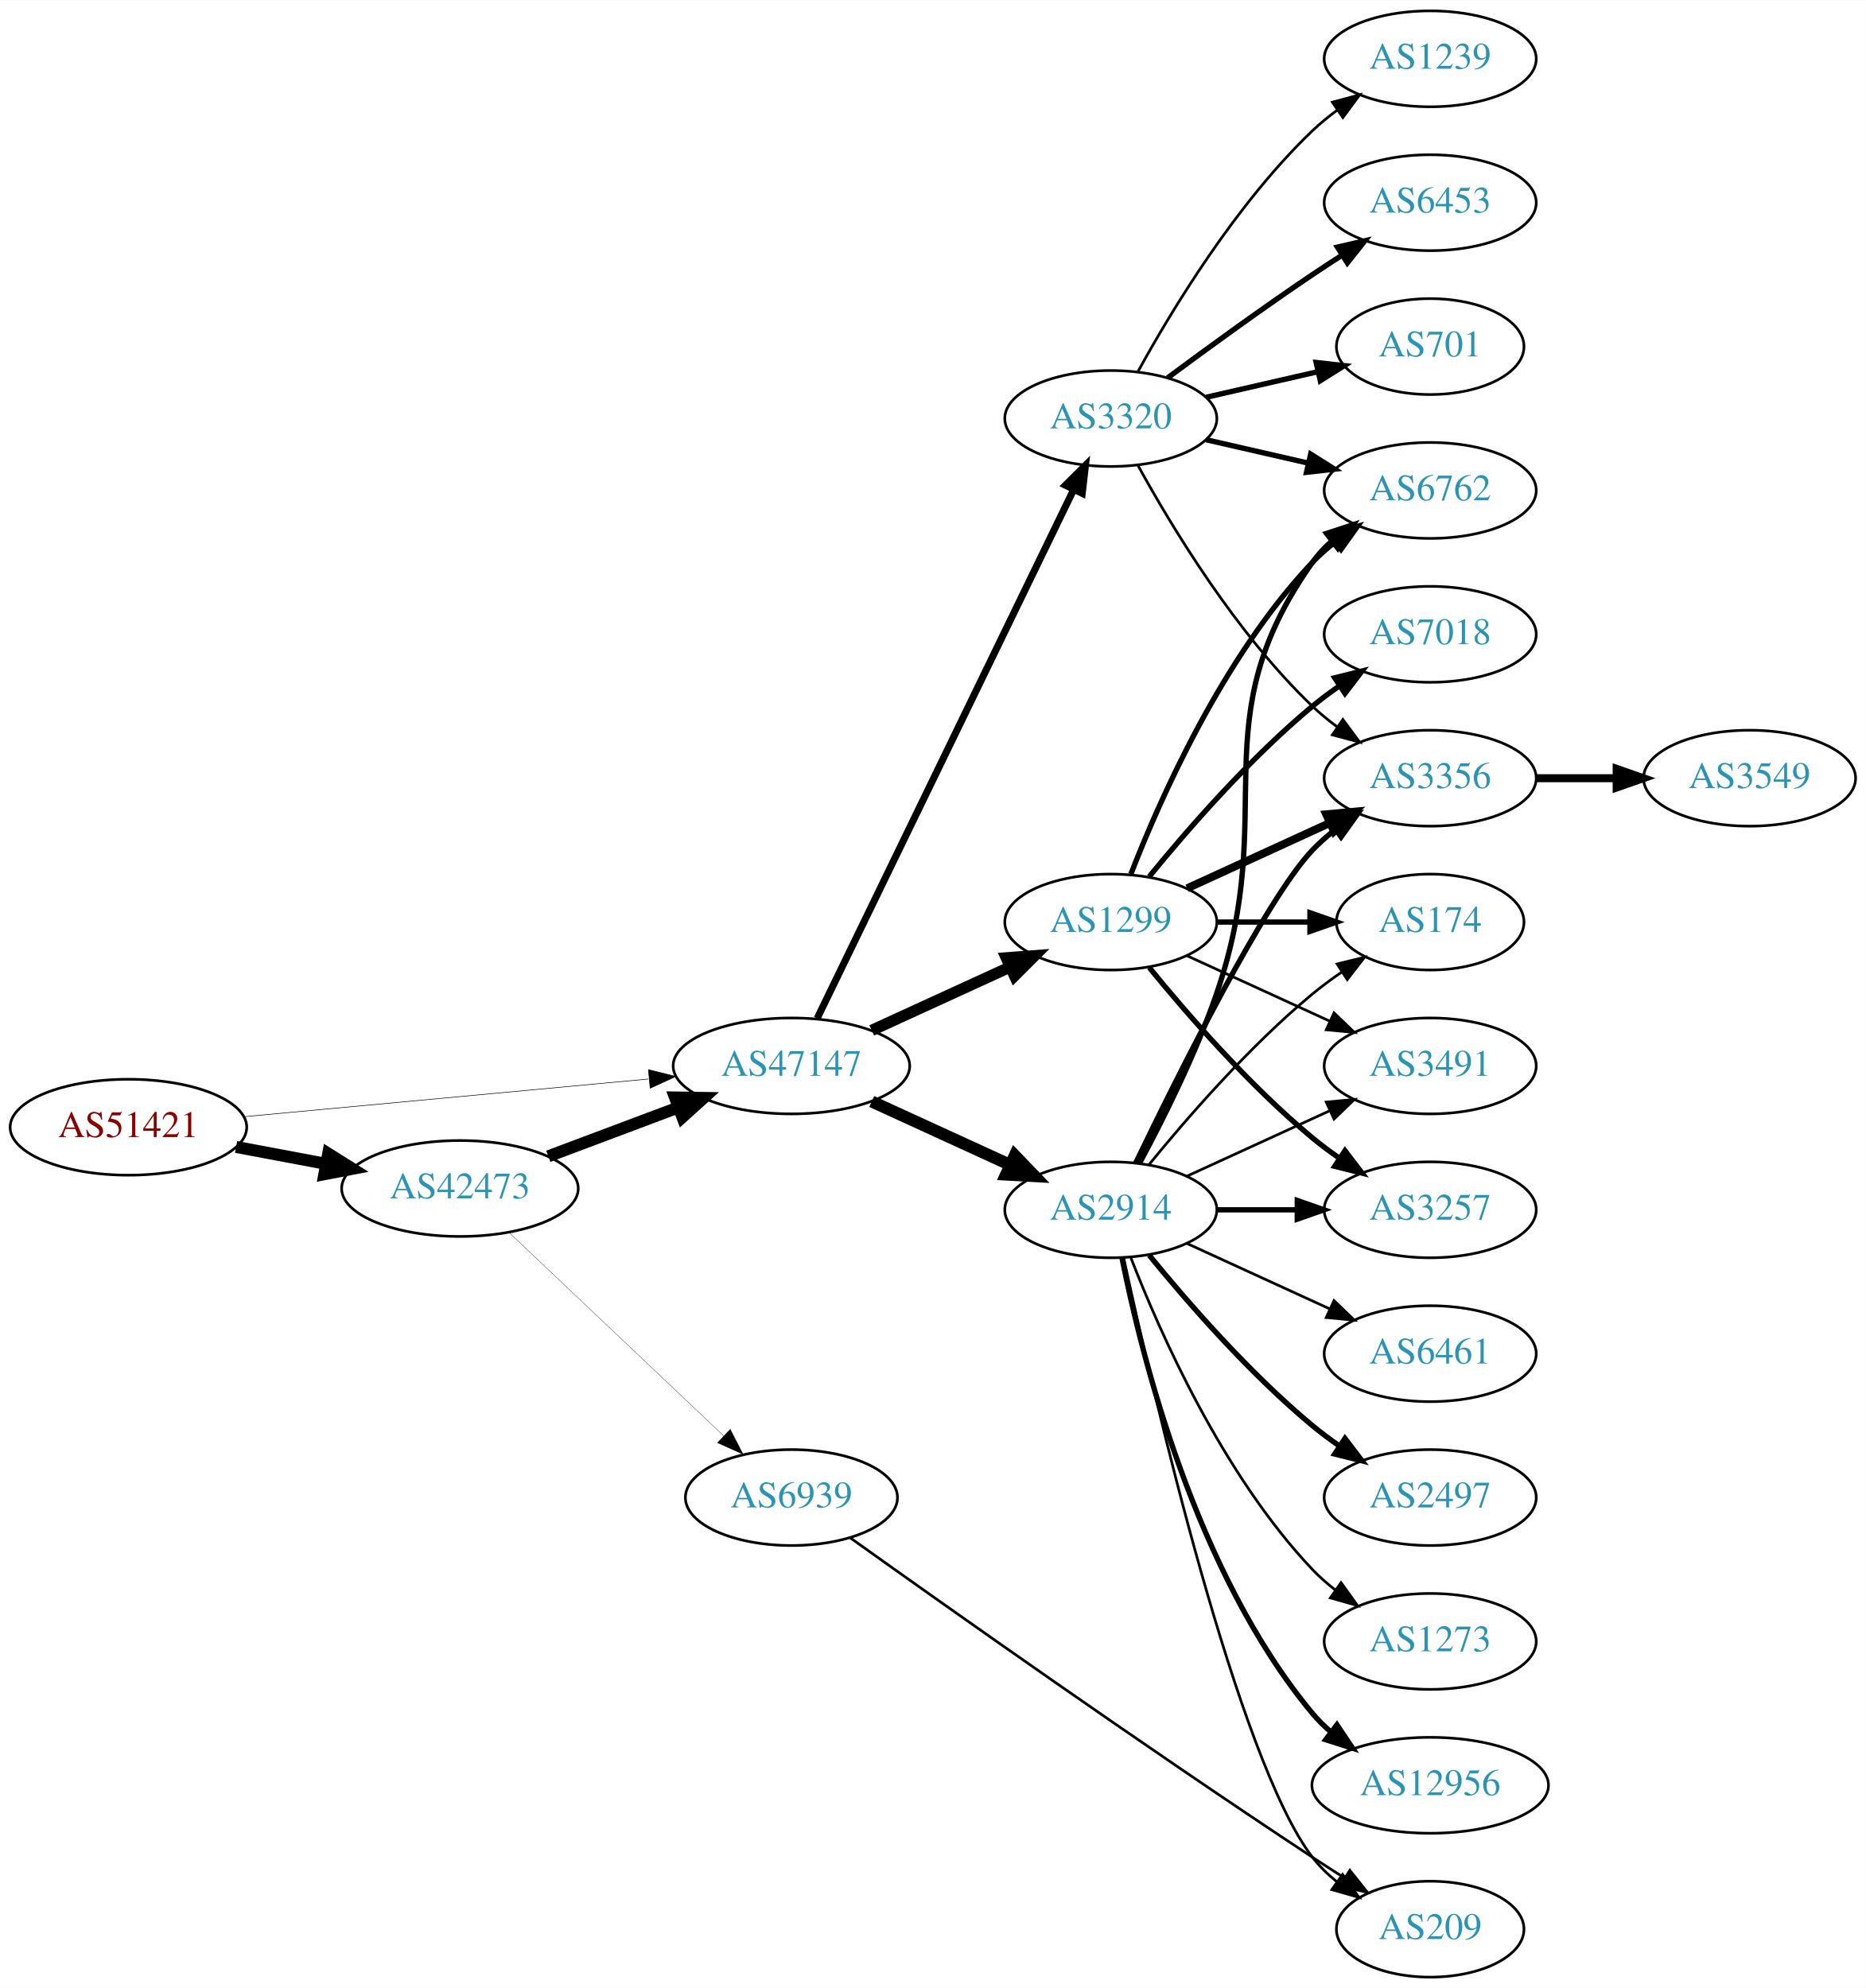
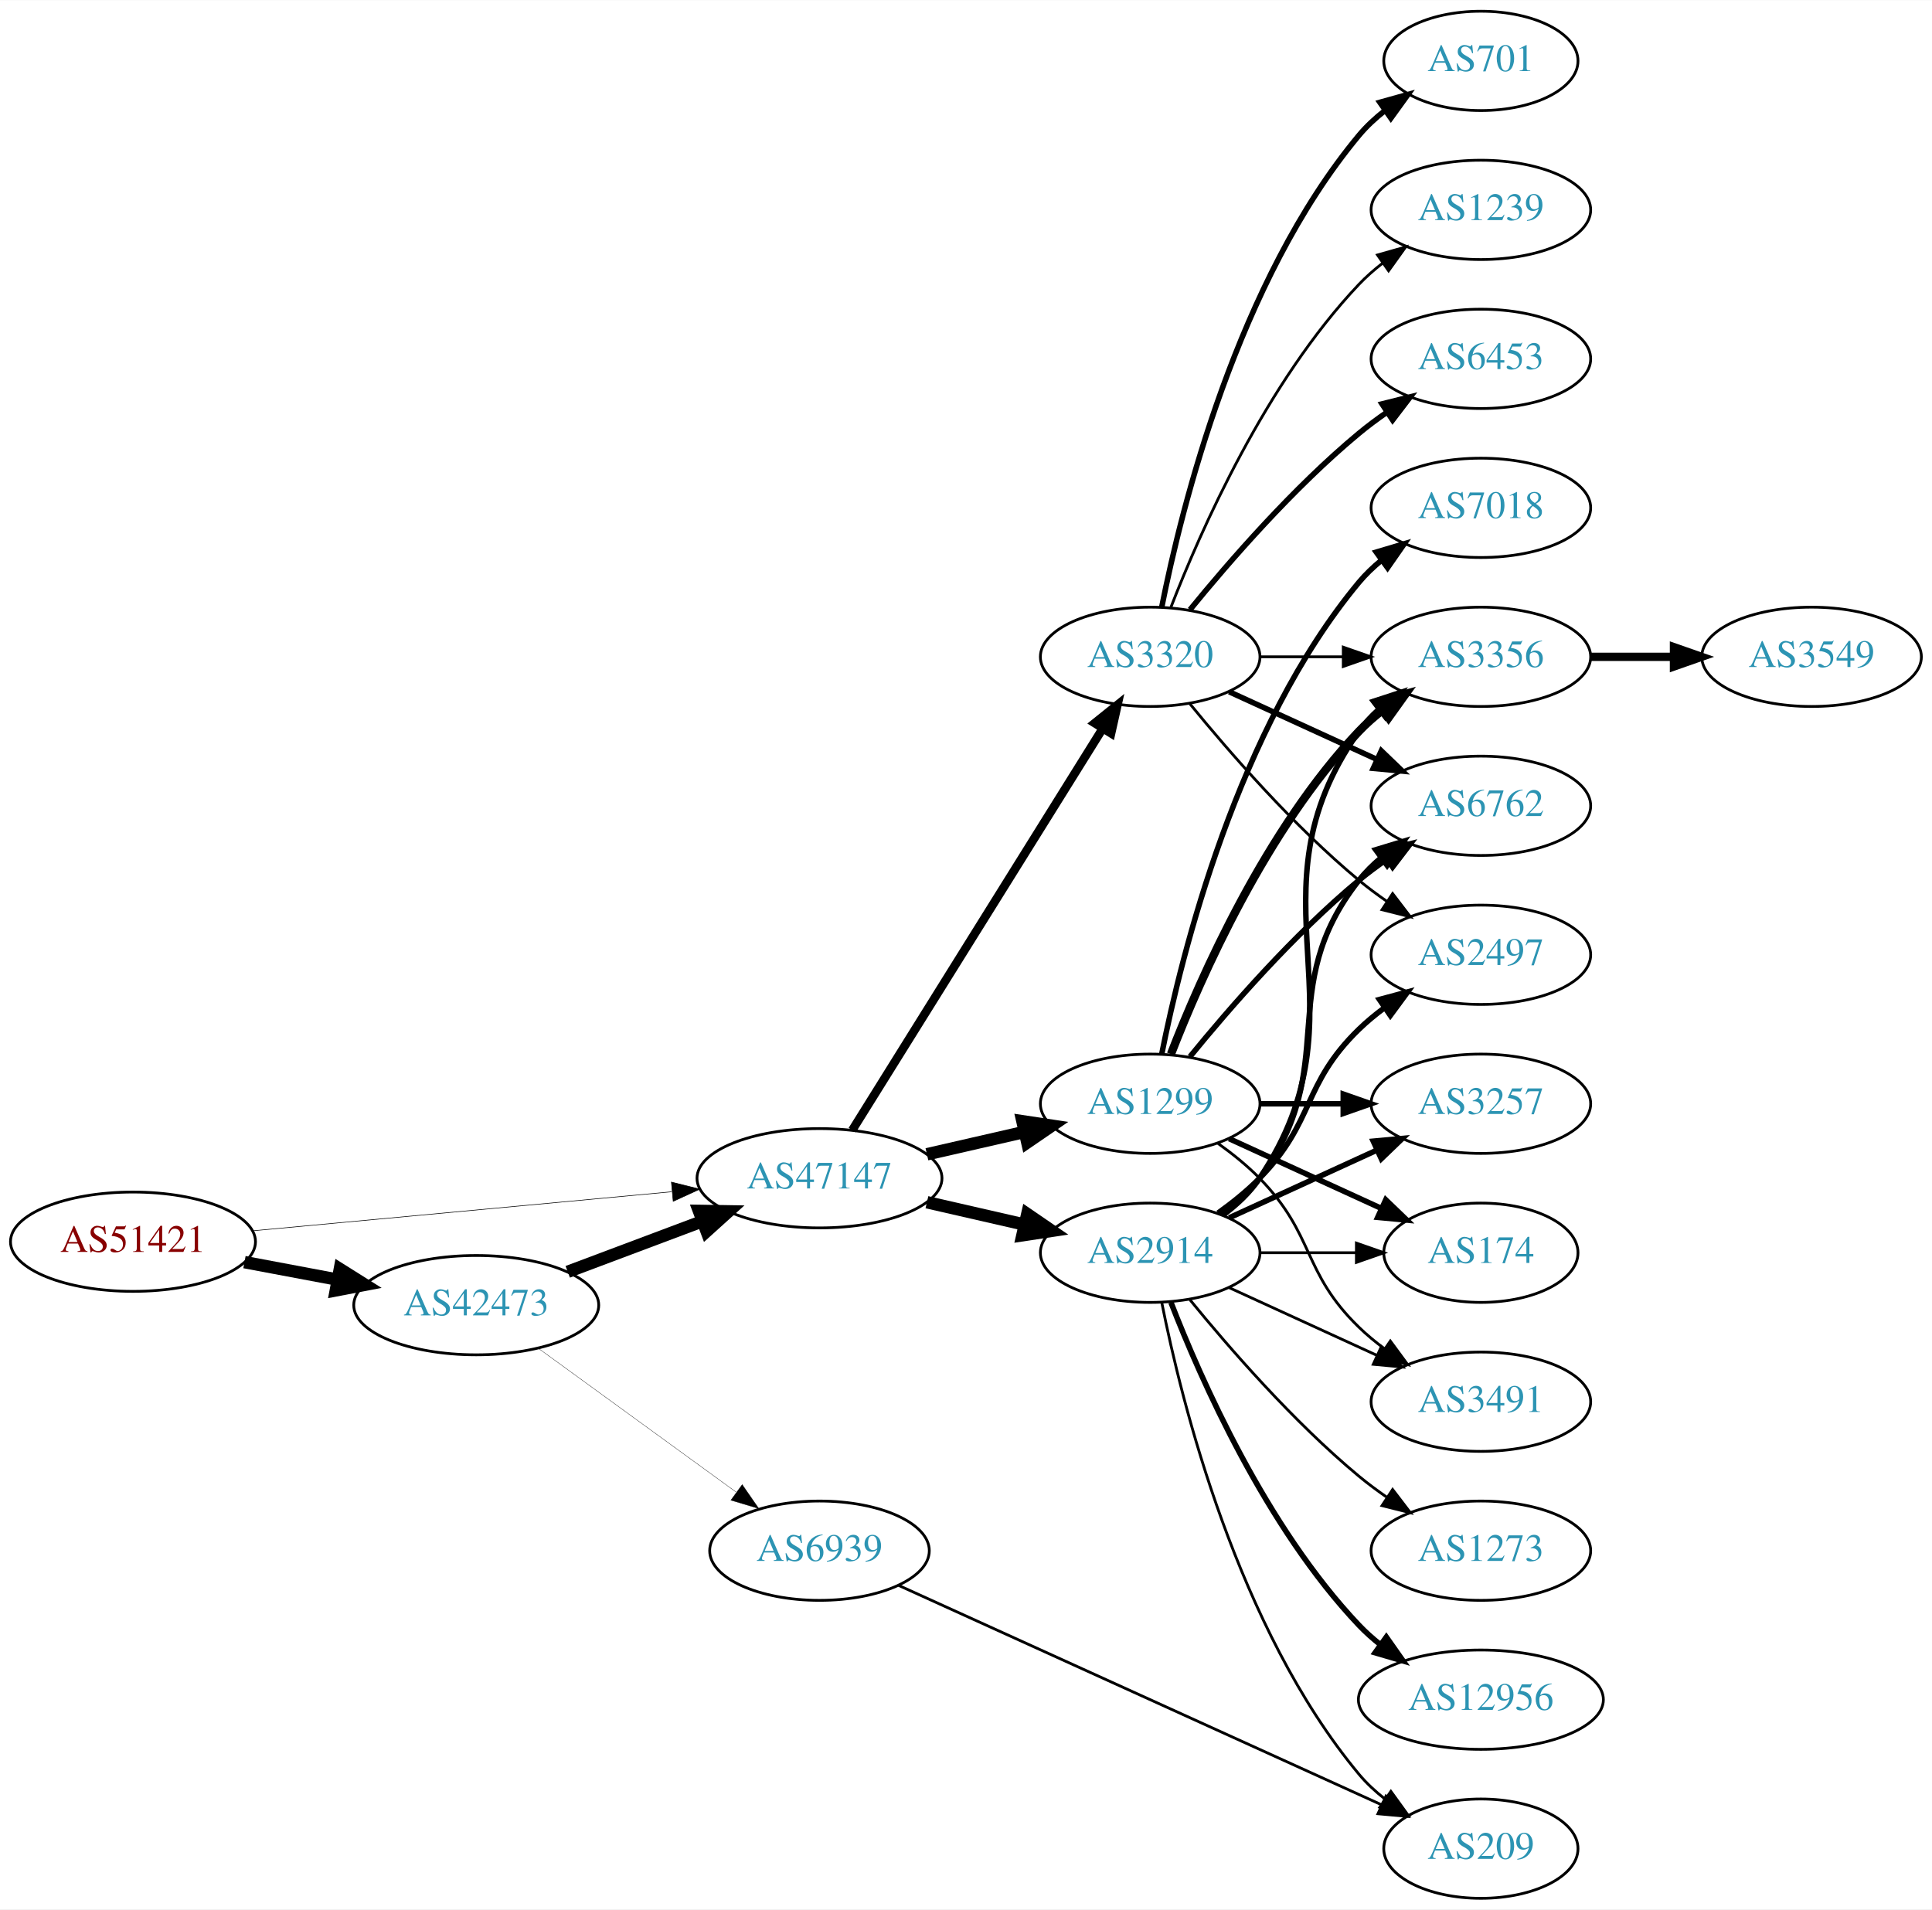
- <svg xmlns="http://www.w3.org/2000/svg" xmlns:xlink="http://www.w3.org/1999/xlink" width="700pt" height="746pt" viewBox="0.00 0.00 700.15 746.00">
-   <g id="graph0" class="graph" transform="scale(1 1) rotate(0) translate(4 742)">
-     <polygon fill="white" stroke="none" points="-4,4 -4,-742 696.155,-742 696.155,4 -4,4" />
+ <svg xmlns="http://www.w3.org/2000/svg" xmlns:xlink="http://www.w3.org/1999/xlink" width="700pt" height="692pt" viewBox="0.00 0.00 700.15 692.00">
+   <g id="graph0" class="graph" transform="scale(1 1) rotate(0) translate(4 688)">
+     <polygon fill="white" stroke="none" points="-4,4 -4,-688 696.155,-688 696.155,4 -4,4" />
    <g id="node1" class="node">
      <g id="a_node1">
        <a xlink:href="/asn/51421" xlink:title="AS51421 ~ Heinrich THURNER [AT]">
-           <ellipse fill="#ffffff" stroke="black" cx="44.196" cy="-319" rx="44.393" ry="18" />
-           <text text-anchor="middle" x="44.196" y="-315.3" font-family="Times,serif" font-size="14.00" fill="#880000">AS51421</text>
+           <ellipse fill="#ffffff" stroke="black" cx="44.196" cy="-238" rx="44.393" ry="18" />
+           <text text-anchor="middle" x="44.196" y="-234.3" font-family="Times,serif" font-size="14.00" fill="#880000">AS51421</text>
        </a>
      </g>
    </g>
    <g id="node2" class="node">
      <g id="a_node2">
        <a xlink:href="/asn/42473" xlink:title="AS42473 ~ ANEXIA Internetdienstleistungs GmbH [AT]">
-           <ellipse fill="#ffffff" stroke="black" cx="168.588" cy="-296" rx="44.393" ry="18" />
-           <text text-anchor="middle" x="168.588" y="-292.3" font-family="Times,serif" font-size="14.00" fill="#2c94b3">AS42473</text>
+           <ellipse fill="#ffffff" stroke="black" cx="168.588" cy="-215" rx="44.393" ry="18" />
+           <text text-anchor="middle" x="168.588" y="-211.3" font-family="Times,serif" font-size="14.00" fill="#2c94b3">AS42473</text>
        </a>
      </g>
    </g>
    <g id="edge1" class="edge">
-       <path fill="none" stroke="black" stroke-width="4.5" d="M84.595,-311.596C95.296,-309.585 107.019,-307.382 118.196,-305.282" />
-       <polygon fill="black" stroke="black" stroke-width="4.5" points="119.162,-309.107 128.263,-303.39 117.707,-301.367 119.162,-309.107" />
+       <path fill="none" stroke="black" stroke-width="4.5" d="M84.595,-230.596C95.296,-228.585 107.019,-226.382 118.196,-224.282" />
+       <polygon fill="black" stroke="black" stroke-width="4.5" points="119.162,-228.107 128.263,-222.39 117.707,-220.367 119.162,-228.107" />
    </g>
    <g id="node3" class="node">
      <g id="a_node3">
        <a xlink:href="/asn/47147" xlink:title="AS47147 ~ ANEXIA Internetdienstleistungs GmbH [AT]">
-           <ellipse fill="#ffffff" stroke="black" cx="292.98" cy="-342" rx="44.393" ry="18" />
-           <text text-anchor="middle" x="292.98" y="-338.3" font-family="Times,serif" font-size="14.00" fill="#2c94b3">AS47147</text>
+           <ellipse fill="#ffffff" stroke="black" cx="292.98" cy="-261" rx="44.393" ry="18" />
+           <text text-anchor="middle" x="292.98" y="-257.3" font-family="Times,serif" font-size="14.00" fill="#2c94b3">AS47147</text>
        </a>
      </g>
    </g>
    <g id="edge2" class="edge">
-       <path fill="none" stroke="black" stroke-width="0.214" d="M87.339,-322.928C129.358,-326.844 194.005,-332.869 239.368,-337.097" />
-       <polygon fill="black" stroke="black" stroke-width="0.214" points="239.316,-340.607 249.598,-338.05 239.966,-333.637 239.316,-340.607" />
+       <path fill="none" stroke="black" stroke-width="0.214" d="M87.339,-241.928C129.358,-245.844 194.005,-251.869 239.368,-256.097" />
+       <polygon fill="black" stroke="black" stroke-width="0.214" points="239.316,-259.607 249.598,-257.05 239.966,-252.637 239.316,-259.607" />
    </g>
    <g id="edge3" class="edge">
-       <path fill="none" stroke="black" stroke-width="4.5" d="M201.745,-308.086C216.643,-313.685 234.53,-320.408 250.435,-326.386" />
-       <polygon fill="black" stroke="black" stroke-width="4.5" points="249.292,-330.162 260.038,-329.995 252.063,-322.791 249.292,-330.162" />
+       <path fill="none" stroke="black" stroke-width="4.5" d="M201.745,-227.086C216.643,-232.685 234.53,-239.408 250.435,-245.386" />
+       <polygon fill="black" stroke="black" stroke-width="4.5" points="249.292,-249.162 260.038,-248.995 252.063,-241.791 249.292,-249.162" />
    </g>
    <g id="node4" class="node">
      <g id="a_node4">
        <a xlink:href="/asn/6939" xlink:title="AS6939 ~ Hurricane Electric LLC [US]">
-           <ellipse fill="#ffffff" stroke="black" cx="292.98" cy="-180" rx="39.794" ry="18" />
-           <text text-anchor="middle" x="292.98" y="-176.3" font-family="Times,serif" font-size="14.00" fill="#2c94b3">AS6939</text>
+           <ellipse fill="#ffffff" stroke="black" cx="292.98" cy="-126" rx="39.794" ry="18" />
+           <text text-anchor="middle" x="292.98" y="-122.3" font-family="Times,serif" font-size="14.00" fill="#2c94b3">AS6939</text>
        </a>
      </g>
    </g>
    <g id="edge4" class="edge">
-       <path fill="none" stroke="black" stroke-width="0.11" d="M187.124,-279.38C208.238,-259.369 243.82,-225.645 267.599,-203.108" />
-       <polygon fill="black" stroke="black" stroke-width="0.11" points="270.021,-205.635 274.872,-196.215 265.206,-200.554 270.021,-205.635" />
+       <path fill="none" stroke="black" stroke-width="0.11" d="M191.188,-199.293C211.059,-184.844 240.692,-163.295 262.69,-147.299" />
+       <polygon fill="black" stroke="black" stroke-width="0.11" points="264.976,-149.964 271.006,-141.252 260.859,-144.303 264.976,-149.964" />
    </g>
    <g id="node5" class="node">
      <g id="a_node5">
        <a xlink:href="/asn/1299" xlink:title="AS1299 ~ Telia Carrier [EU]">
-           <ellipse fill="#ffffff" stroke="black" cx="412.823" cy="-396" rx="39.794" ry="18" />
-           <text text-anchor="middle" x="412.823" y="-392.3" font-family="Times,serif" font-size="14.00" fill="#2c94b3">AS1299</text>
+           <ellipse fill="#ffffff" stroke="black" cx="412.823" cy="-288" rx="39.794" ry="18" />
+           <text text-anchor="middle" x="412.823" y="-284.3" font-family="Times,serif" font-size="14.00" fill="#2c94b3">AS1299</text>
        </a>
      </g>
    </g>
    <g id="edge5" class="edge">
-       <path fill="none" stroke="black" stroke-width="4.235" d="M323.11,-355.348C338.721,-362.502 358.119,-371.391 374.791,-379.03" />
-       <polygon fill="black" stroke="black" stroke-width="4.235" points="373.608,-382.565 384.243,-383.362 376.696,-375.827 373.608,-382.565" />
+       <path fill="none" stroke="black" stroke-width="4.5" d="M331.915,-269.692C343.156,-272.267 355.568,-275.111 367.192,-277.774" />
+       <polygon fill="black" stroke="black" stroke-width="4.5" points="366.527,-281.661 377.153,-280.057 368.285,-273.985 366.527,-281.661" />
    </g>
    <g id="node6" class="node">
      <g id="a_node6">
        <a xlink:href="/asn/3320" xlink:title="AS3320 ~ DTAG [DE]">
-           <ellipse fill="#ffffff" stroke="black" cx="412.823" cy="-585" rx="39.794" ry="18" />
-           <text text-anchor="middle" x="412.823" y="-581.3" font-family="Times,serif" font-size="14.00" fill="#2c94b3">AS3320</text>
+           <ellipse fill="#ffffff" stroke="black" cx="412.823" cy="-450" rx="39.794" ry="18" />
+           <text text-anchor="middle" x="412.823" y="-446.3" font-family="Times,serif" font-size="14.00" fill="#2c94b3">AS3320</text>
        </a>
      </g>
    </g>
    <g id="edge6" class="edge">
-       <path fill="none" stroke="black" stroke-width="2.647" d="M302.646,-359.868C323.126,-402.101 374.614,-508.272 398.84,-558.227" />
-       <polygon fill="black" stroke="black" stroke-width="2.647" points="395.791,-559.963 403.304,-567.433 402.09,-556.908 395.791,-559.963" />
+       <path fill="none" stroke="black" stroke-width="3.094" d="M304.856,-278.442C325.639,-311.775 371.099,-384.686 395.528,-423.866" />
+       <polygon fill="black" stroke="black" stroke-width="3.094" points="392.713,-425.966 400.974,-432.6 398.653,-422.263 392.713,-425.966" />
    </g>
    <g id="node7" class="node">
      <g id="a_node7">
        <a xlink:href="/asn/2914" xlink:title="AS2914 ~ NTT America, Inc. [US]">
-           <ellipse fill="#ffffff" stroke="black" cx="412.823" cy="-288" rx="39.794" ry="18" />
-           <text text-anchor="middle" x="412.823" y="-284.3" font-family="Times,serif" font-size="14.00" fill="#2c94b3">AS2914</text>
+           <ellipse fill="#ffffff" stroke="black" cx="412.823" cy="-234" rx="39.794" ry="18" />
+           <text text-anchor="middle" x="412.823" y="-230.3" font-family="Times,serif" font-size="14.00" fill="#2c94b3">AS2914</text>
        </a>
      </g>
    </g>
    <g id="edge7" class="edge">
-       <path fill="none" stroke="black" stroke-width="4.5" d="M323.11,-328.652C338.721,-321.498 358.119,-312.609 374.791,-304.97" />
-       <polygon fill="black" stroke="black" stroke-width="4.5" points="376.792,-308.384 384.243,-300.638 373.512,-301.225 376.792,-308.384" />
-     </g>
-     <g id="node15" class="node">
-       <g id="a_node15">
+       <path fill="none" stroke="black" stroke-width="4.5" d="M331.915,-252.308C343.156,-249.733 355.568,-246.889 367.192,-244.226" />
+       <polygon fill="black" stroke="black" stroke-width="4.5" points="368.285,-248.015 377.153,-241.943 366.527,-240.339 368.285,-248.015" />
+     </g>
+     <g id="node20" class="node">
+       <g id="a_node20">
        <a xlink:href="/asn/209" xlink:title="AS209 ~ CenturyLink Communications, LLC [US]">
          <ellipse fill="#ffffff" stroke="black" cx="532.666" cy="-18" rx="35.194" ry="18" />
          <text text-anchor="middle" x="532.666" y="-14.3" font-family="Times,serif" font-size="14.00" fill="#2c94b3">AS209</text>
        </a>
      </g>
    </g>
    <g id="edge30" class="edge">
-       <path fill="none" stroke="black" d="M315.048,-164.88C350.494,-139.553 424.463,-87.183 488.469,-45 492.312,-42.468 496.376,-39.85 500.414,-37.285" />
-       <polygon fill="black" stroke="black" points="502.515,-40.098 509.115,-31.81 498.787,-34.173 502.515,-40.098" />
+       <path fill="none" stroke="black" d="M321.711,-113.4C365.131,-93.67 449.104,-55.514 496.639,-33.916" />
+       <polygon fill="black" stroke="black" points="498.263,-37.022 505.919,-29.699 495.367,-30.649 498.263,-37.022" />
    </g>
    <g id="node8" class="node">
      <g id="a_node8">
+         <a xlink:href="/asn/7018" xlink:title="AS7018 ~ AT&amp;T Services, Inc. [US]">
+           <ellipse fill="#ffffff" stroke="black" cx="532.666" cy="-504" rx="39.794" ry="18" />
+           <text text-anchor="middle" x="532.666" y="-500.3" font-family="Times,serif" font-size="14.00" fill="#2c94b3">AS7018</text>
+         </a>
+       </g>
+     </g>
+     <g id="edge8" class="edge">
+       <path fill="none" stroke="black" stroke-width="2" d="M417.022,-306.073C424.185,-342.141 444.46,-424.125 488.469,-477 490.874,-479.889 493.671,-482.563 496.663,-485.013" />
+       <polygon fill="black" stroke="black" stroke-width="2" points="494.751,-487.95 504.906,-490.973 498.853,-482.277 494.751,-487.95" />
+     </g>
+     <g id="node9" class="node">
+       <g id="a_node9">
        <a xlink:href="/asn/3356" xlink:title="AS3356 ~ Level 3 Parent, LLC [US]">
          <ellipse fill="#ffffff" stroke="black" cx="532.666" cy="-450" rx="39.794" ry="18" />
          <text text-anchor="middle" x="532.666" y="-446.3" font-family="Times,serif" font-size="14.00" fill="#2c94b3">AS3356</text>
        </a>
      </g>
    </g>
-     <g id="edge8" class="edge">
-       <path fill="none" stroke="black" stroke-width="3" d="M441.452,-408.661C457.409,-415.973 477.679,-425.261 494.962,-433.181" />
-       <polygon fill="black" stroke="black" stroke-width="3" points="493.661,-436.435 504.21,-437.419 496.577,-430.071 493.661,-436.435" />
-     </g>
-     <g id="node9" class="node">
-       <g id="a_node9">
+     <g id="edge9" class="edge">
+       <path fill="none" stroke="black" stroke-width="3" d="M420.346,-305.994C431.097,-333.728 454.754,-387.429 488.469,-423 491.055,-425.728 493.973,-428.294 497.041,-430.677" />
+       <polygon fill="black" stroke="black" stroke-width="3" points="495.195,-433.658 505.389,-436.543 499.219,-427.93 495.195,-433.658" />
+     </g>
+     <g id="node10" class="node">
+       <g id="a_node10">
        <a xlink:href="/asn/3257" xlink:title="AS3257 ~ GTT [DE]">
          <ellipse fill="#ffffff" stroke="black" cx="532.666" cy="-288" rx="39.794" ry="18" />
          <text text-anchor="middle" x="532.666" y="-284.3" font-family="Times,serif" font-size="14.00" fill="#2c94b3">AS3257</text>
        </a>
      </g>
    </g>
-     <g id="edge9" class="edge">
-       <path fill="none" stroke="black" stroke-width="2" d="M427.242,-378.935C441.357,-361.625 464.771,-334.655 488.469,-315 491.686,-312.332 495.186,-309.73 498.757,-307.259" />
-       <polygon fill="black" stroke="black" stroke-width="2" points="500.68,-310.183 507.113,-301.764 496.835,-304.334 500.68,-310.183" />
-     </g>
-     <g id="node10" class="node">
-       <g id="a_node10">
-         <a xlink:href="/asn/7018" xlink:title="AS7018 ~ AT&amp;T Services, Inc. [US]">
-           <ellipse fill="#ffffff" stroke="black" cx="532.666" cy="-504" rx="39.794" ry="18" />
-           <text text-anchor="middle" x="532.666" y="-500.3" font-family="Times,serif" font-size="14.00" fill="#2c94b3">AS7018</text>
-         </a>
-       </g>
-     </g>
    <g id="edge10" class="edge">
-       <path fill="none" stroke="black" stroke-width="2" d="M427.242,-413.065C441.357,-430.375 464.771,-457.345 488.469,-477 491.686,-479.668 495.186,-482.27 498.757,-484.741" />
-       <polygon fill="black" stroke="black" stroke-width="2" points="496.835,-487.666 507.113,-490.236 500.68,-481.817 496.835,-487.666" />
+       <path fill="none" stroke="black" stroke-width="2" d="M452.736,-288C462.289,-288 472.639,-288 482.601,-288" />
+       <polygon fill="black" stroke="black" stroke-width="2" points="482.794,-291.5 492.794,-288 482.794,-284.5 482.794,-291.5" />
    </g>
    <g id="node11" class="node">
      <g id="a_node11">
-         <a xlink:href="/asn/174" xlink:title="AS174 ~ Cogent Communications [US]">
-           <ellipse fill="#ffffff" stroke="black" cx="532.666" cy="-396" rx="35.194" ry="18" />
-           <text text-anchor="middle" x="532.666" y="-392.3" font-family="Times,serif" font-size="14.00" fill="#2c94b3">AS174</text>
+         <a xlink:href="/asn/6762" xlink:title="AS6762 ~ TELECOM ITALIA SPARKLE S.p.A. [IT]">
+           <ellipse fill="#ffffff" stroke="black" cx="532.666" cy="-396" rx="39.794" ry="18" />
+           <text text-anchor="middle" x="532.666" y="-392.3" font-family="Times,serif" font-size="14.00" fill="#2c94b3">AS6762</text>
        </a>
      </g>
    </g>
    <g id="edge11" class="edge">
-       <path fill="none" stroke="black" stroke-width="2" d="M452.736,-396C463.822,-396 475.982,-396 487.364,-396" />
-       <polygon fill="black" stroke="black" stroke-width="2" points="487.546,-399.5 497.546,-396 487.546,-392.5 487.546,-399.5" />
+       <path fill="none" stroke="black" stroke-width="2" d="M427.242,-305.065C441.357,-322.375 464.771,-349.345 488.469,-369 491.686,-371.668 495.186,-374.27 498.757,-376.741" />
+       <polygon fill="black" stroke="black" stroke-width="2" points="496.835,-379.666 507.113,-382.236 500.68,-373.817 496.835,-379.666" />
    </g>
    <g id="node12" class="node">
      <g id="a_node12">
-         <a xlink:href="/asn/6762" xlink:title="AS6762 ~ TELECOM ITALIA SPARKLE S.p.A. [IT]">
-           <ellipse fill="#ffffff" stroke="black" cx="532.666" cy="-558" rx="39.794" ry="18" />
-           <text text-anchor="middle" x="532.666" y="-554.3" font-family="Times,serif" font-size="14.00" fill="#2c94b3">AS6762</text>
+         <a xlink:href="/asn/174" xlink:title="AS174 ~ Cogent Communications [US]">
+           <ellipse fill="#ffffff" stroke="black" cx="532.666" cy="-234" rx="35.194" ry="18" />
+           <text text-anchor="middle" x="532.666" y="-230.3" font-family="Times,serif" font-size="14.00" fill="#2c94b3">AS174</text>
        </a>
      </g>
    </g>
    <g id="edge12" class="edge">
-       <path fill="none" stroke="black" stroke-width="2" d="M420.346,-413.994C431.097,-441.728 454.754,-495.429 488.469,-531 491.055,-533.728 493.973,-536.294 497.041,-538.677" />
-       <polygon fill="black" stroke="black" stroke-width="2" points="495.195,-541.658 505.389,-544.543 499.219,-535.93 495.195,-541.658" />
+       <path fill="none" stroke="black" stroke-width="2" d="M441.452,-275.339C457.868,-267.817 478.85,-258.202 496.446,-250.139" />
+       <polygon fill="black" stroke="black" stroke-width="2" points="498.191,-253.189 505.824,-245.842 495.275,-246.826 498.191,-253.189" />
    </g>
    <g id="node13" class="node">
      <g id="a_node13">
        <a xlink:href="/asn/3491" xlink:title="AS3491 ~ PCCW Global, Inc. [US]">
+           <ellipse fill="#ffffff" stroke="black" cx="532.666" cy="-180" rx="39.794" ry="18" />
+           <text text-anchor="middle" x="532.666" y="-176.3" font-family="Times,serif" font-size="14.00" fill="#2c94b3">AS3491</text>
+         </a>
+       </g>
+     </g>
+     <g id="edge13" class="edge">
+       <path fill="none" stroke="black" d="M437.417,-273.611C442.673,-269.852 448.005,-265.563 452.469,-261 472.642,-240.383 467.776,-227.094 488.469,-207 491.315,-204.237 494.488,-201.614 497.789,-199.166" />
+       <polygon fill="black" stroke="black" points="499.854,-201.994 506.136,-193.462 495.905,-196.214 499.854,-201.994" />
+     </g>
+     <g id="edge19" class="edge">
+       <path fill="none" stroke="black" d="M452.736,-450C462.289,-450 472.639,-450 482.601,-450" />
+       <polygon fill="black" stroke="black" points="482.794,-453.5 492.794,-450 482.794,-446.5 482.794,-453.5" />
+     </g>
+     <g id="edge14" class="edge">
+       <path fill="none" stroke="black" stroke-width="2" d="M441.452,-437.339C457.409,-430.027 477.679,-420.739 494.962,-412.819" />
+       <polygon fill="black" stroke="black" stroke-width="2" points="496.577,-415.929 504.21,-408.581 493.661,-409.565 496.577,-415.929" />
+     </g>
+     <g id="node14" class="node">
+       <g id="a_node14">
+         <a xlink:href="/asn/1239" xlink:title="AS1239 ~ Sprint [US]">
+           <ellipse fill="#ffffff" stroke="black" cx="532.666" cy="-612" rx="39.794" ry="18" />
+           <text text-anchor="middle" x="532.666" y="-608.3" font-family="Times,serif" font-size="14.00" fill="#2c94b3">AS1239</text>
+         </a>
+       </g>
+     </g>
+     <g id="edge15" class="edge">
+       <path fill="none" stroke="black" d="M420.346,-467.994C431.097,-495.728 454.754,-549.429 488.469,-585 491.055,-587.728 493.973,-590.294 497.041,-592.677" />
+       <polygon fill="black" stroke="black" points="495.195,-595.658 505.389,-598.543 499.219,-589.93 495.195,-595.658" />
+     </g>
+     <g id="node15" class="node">
+       <g id="a_node15">
+         <a xlink:href="/asn/6453" xlink:title="AS6453 ~ TATA COMMUNICATIONS (AMERICA) INC [US]">
+           <ellipse fill="#ffffff" stroke="black" cx="532.666" cy="-558" rx="39.794" ry="18" />
+           <text text-anchor="middle" x="532.666" y="-554.3" font-family="Times,serif" font-size="14.00" fill="#2c94b3">AS6453</text>
+         </a>
+       </g>
+     </g>
+     <g id="edge16" class="edge">
+       <path fill="none" stroke="black" stroke-width="2" d="M427.242,-467.065C441.357,-484.375 464.771,-511.345 488.469,-531 491.686,-533.668 495.186,-536.27 498.757,-538.741" />
+       <polygon fill="black" stroke="black" stroke-width="2" points="496.835,-541.666 507.113,-544.236 500.68,-535.817 496.835,-541.666" />
+     </g>
+     <g id="node16" class="node">
+       <g id="a_node16">
+         <a xlink:href="/asn/701" xlink:title="AS701 ~ UUNET [US]">
+           <ellipse fill="#ffffff" stroke="black" cx="532.666" cy="-666" rx="35.194" ry="18" />
+           <text text-anchor="middle" x="532.666" y="-662.3" font-family="Times,serif" font-size="14.00" fill="#2c94b3">AS701</text>
+         </a>
+       </g>
+     </g>
+     <g id="edge17" class="edge">
+       <path fill="none" stroke="black" stroke-width="2" d="M417.022,-468.073C424.185,-504.141 444.46,-586.125 488.469,-639 491.206,-642.288 494.451,-645.298 497.915,-648.017" />
+       <polygon fill="black" stroke="black" stroke-width="2" points="496.05,-650.983 506.256,-653.827 500.051,-645.239 496.05,-650.983" />
+     </g>
+     <g id="node17" class="node">
+       <g id="a_node17">
+         <a xlink:href="/asn/2497" xlink:title="AS2497 ~ Internet Initiative Japan Inc. [JP]">
          <ellipse fill="#ffffff" stroke="black" cx="532.666" cy="-342" rx="39.794" ry="18" />
-           <text text-anchor="middle" x="532.666" y="-338.3" font-family="Times,serif" font-size="14.00" fill="#2c94b3">AS3491</text>
-         </a>
-       </g>
-     </g>
-     <g id="edge13" class="edge">
-       <path fill="none" stroke="black" d="M441.452,-383.339C457.409,-376.027 477.679,-366.739 494.962,-358.819" />
-       <polygon fill="black" stroke="black" points="496.577,-361.929 504.21,-354.581 493.661,-355.565 496.577,-361.929" />
+           <text text-anchor="middle" x="532.666" y="-338.3" font-family="Times,serif" font-size="14.00" fill="#2c94b3">AS2497</text>
+         </a>
+       </g>
+     </g>
+     <g id="edge18" class="edge">
+       <path fill="none" stroke="black" d="M427.242,-432.935C441.357,-415.625 464.771,-388.655 488.469,-369 491.686,-366.332 495.186,-363.73 498.757,-361.259" />
+       <polygon fill="black" stroke="black" points="500.68,-364.183 507.113,-355.764 496.835,-358.334 500.68,-364.183" />
+     </g>
+     <g id="edge22" class="edge">
+       <path fill="none" stroke="black" stroke-width="2" d="M439.142,-247.607C444.198,-251.351 449.01,-255.831 452.469,-261 493.494,-322.294 445.89,-362.775 488.469,-423 490.461,-425.816 492.848,-428.401 495.464,-430.76" />
+       <polygon fill="black" stroke="black" stroke-width="2" points="493.763,-433.865 503.832,-437.162 498.016,-428.306 493.763,-433.865" />
+     </g>
+     <g id="edge24" class="edge">
+       <path fill="none" stroke="black" stroke-width="2" d="M441.452,-246.661C457.409,-253.973 477.679,-263.261 494.962,-271.181" />
+       <polygon fill="black" stroke="black" stroke-width="2" points="493.661,-274.435 504.21,-275.419 496.577,-268.071 493.661,-274.435" />
+     </g>
+     <g id="edge26" class="edge">
+       <path fill="none" stroke="black" stroke-width="2" d="M438.754,-247.882C443.83,-251.611 448.748,-256.016 452.469,-261 482.741,-301.542 457.171,-329.246 488.469,-369 490.794,-371.953 493.538,-374.67 496.497,-377.147" />
+       <polygon fill="black" stroke="black" stroke-width="2" points="494.557,-380.064 504.694,-383.145 498.69,-374.415 494.557,-380.064" />
+     </g>
+     <g id="edge21" class="edge">
+       <path fill="none" stroke="black" d="M452.736,-234C463.822,-234 475.982,-234 487.364,-234" />
+       <polygon fill="black" stroke="black" points="487.546,-237.5 497.546,-234 487.546,-230.5 487.546,-237.5" />
+     </g>
+     <g id="edge25" class="edge">
+       <path fill="none" stroke="black" d="M441.452,-221.339C457.409,-214.027 477.679,-204.739 494.962,-196.819" />
+       <polygon fill="black" stroke="black" points="496.577,-199.929 504.21,-192.581 493.661,-193.565 496.577,-199.929" />
    </g>
    <g id="edge28" class="edge">
-       <path fill="none" stroke="black" d="M423.064,-567.287C435.61,-544.439 459.787,-504.389 488.469,-477 491.338,-474.261 494.527,-471.653 497.836,-469.215" />
-       <polygon fill="black" stroke="black" points="499.899,-472.044 506.195,-463.523 495.959,-466.258 499.899,-472.044" />
-     </g>
-     <g id="edge27" class="edge">
-       <path fill="none" stroke="black" stroke-width="2" d="M448.542,-577.045C460.542,-574.296 474.163,-571.175 486.856,-568.267" />
-       <polygon fill="black" stroke="black" stroke-width="2" points="487.821,-571.636 496.787,-565.991 486.258,-564.813 487.821,-571.636" />
+       <path fill="none" stroke="black" stroke-width="2" d="M437.417,-248.389C442.673,-252.148 448.005,-256.437 452.469,-261 472.642,-281.617 467.776,-294.906 488.469,-315 491.315,-317.763 494.488,-320.386 497.789,-322.834" />
+       <polygon fill="black" stroke="black" stroke-width="2" points="495.905,-325.786 506.136,-328.538 499.854,-320.006 495.905,-325.786" />
    </g>
    <g id="node19" class="node">
      <g id="a_node19">
-         <a xlink:href="/asn/701" xlink:title="AS701 ~ UUNET [US]">
-           <ellipse fill="#ffffff" stroke="black" cx="532.666" cy="-612" rx="35.194" ry="18" />
-           <text text-anchor="middle" x="532.666" y="-608.3" font-family="Times,serif" font-size="14.00" fill="#2c94b3">AS701</text>
-         </a>
-       </g>
-     </g>
-     <g id="edge24" class="edge">
-       <path fill="none" stroke="black" stroke-width="2" d="M448.542,-592.955C461.635,-595.955 476.657,-599.396 490.298,-602.522" />
-       <polygon fill="black" stroke="black" stroke-width="2" points="489.876,-606.016 500.405,-604.838 491.439,-599.193 489.876,-606.016" />
-     </g>
-     <g id="node20" class="node">
-       <g id="a_node20">
-         <a xlink:href="/asn/1239" xlink:title="AS1239 ~ Sprint [US]">
-           <ellipse fill="#ffffff" stroke="black" cx="532.666" cy="-720" rx="39.794" ry="18" />
-           <text text-anchor="middle" x="532.666" y="-716.3" font-family="Times,serif" font-size="14.00" fill="#2c94b3">AS1239</text>
-         </a>
-       </g>
-     </g>
-     <g id="edge25" class="edge">
-       <path fill="none" stroke="black" d="M423.064,-602.713C435.61,-625.561 459.787,-665.611 488.469,-693 491.338,-695.739 494.527,-698.347 497.836,-700.785" />
-       <polygon fill="black" stroke="black" points="495.959,-703.742 506.195,-706.477 499.899,-697.956 495.959,-703.742" />
-     </g>
-     <g id="node21" class="node">
-       <g id="a_node21">
-         <a xlink:href="/asn/6453" xlink:title="AS6453 ~ TATA COMMUNICATIONS (AMERICA) INC [US]">
-           <ellipse fill="#ffffff" stroke="black" cx="532.666" cy="-666" rx="39.794" ry="18" />
-           <text text-anchor="middle" x="532.666" y="-662.3" font-family="Times,serif" font-size="14.00" fill="#2c94b3">AS6453</text>
-         </a>
-       </g>
-     </g>
-     <g id="edge26" class="edge">
-       <path fill="none" stroke="black" stroke-width="2" d="M434.153,-600.277C449.016,-611.304 469.76,-626.407 488.469,-639 492.018,-641.389 495.769,-643.839 499.517,-646.242" />
-       <polygon fill="black" stroke="black" stroke-width="2" points="497.843,-649.325 508.166,-651.712 501.585,-643.409 497.843,-649.325" />
-     </g>
-     <g id="edge16" class="edge">
-       <path fill="none" stroke="black" stroke-width="2" d="M422.17,-305.595C437.637,-337.732 470.783,-404.34 488.469,-423 491.055,-425.728 493.973,-428.294 497.041,-430.677" />
-       <polygon fill="black" stroke="black" stroke-width="2" points="495.195,-433.658 505.389,-436.543 499.219,-427.93 495.195,-433.658" />
-     </g>
-     <g id="edge15" class="edge">
-       <path fill="none" stroke="black" stroke-width="2" d="M452.736,-288C462.289,-288 472.639,-288 482.601,-288" />
-       <polygon fill="black" stroke="black" stroke-width="2" points="482.794,-291.5 492.794,-288 482.794,-284.5 482.794,-291.5" />
-     </g>
-     <g id="edge19" class="edge">
-       <path fill="none" stroke="black" d="M427.242,-305.065C441.357,-322.375 464.771,-349.345 488.469,-369 491.933,-371.872 495.725,-374.669 499.58,-377.308" />
-       <polygon fill="black" stroke="black" points="497.722,-380.275 508.012,-382.797 501.541,-374.408 497.722,-380.275" />
-     </g>
-     <g id="edge14" class="edge">
-       <path fill="none" stroke="black" stroke-width="2" d="M423.616,-305.526C432.253,-321.611 444.65,-346.315 452.469,-369 476.504,-438.731 445.89,-470.775 488.469,-531 490.461,-533.816 492.848,-536.401 495.464,-538.76" />
-       <polygon fill="black" stroke="black" stroke-width="2" points="493.763,-541.865 503.832,-545.162 498.016,-536.306 493.763,-541.865" />
-     </g>
-     <g id="edge21" class="edge">
-       <path fill="none" stroke="black" d="M441.452,-300.661C457.409,-307.973 477.679,-317.261 494.962,-325.181" />
-       <polygon fill="black" stroke="black" points="493.661,-328.435 504.21,-329.419 496.577,-322.071 493.661,-328.435" />
-     </g>
-     <g id="node14" class="node">
-       <g id="a_node14">
        <a xlink:href="/asn/12956" xlink:title="AS12956 ~ TELXIUS [ES]">
          <ellipse fill="#ffffff" stroke="black" cx="532.666" cy="-72" rx="44.393" ry="18" />
          <text text-anchor="middle" x="532.666" y="-68.3" font-family="Times,serif" font-size="14.00" fill="#2c94b3">AS12956</text>
        </a>
      </g>
    </g>
-     <g id="edge17" class="edge">
-       <path fill="none" stroke="black" stroke-width="2" d="M417.022,-269.927C424.185,-233.859 444.46,-151.875 488.469,-99 490.563,-96.485 492.953,-94.133 495.511,-91.949" />
-       <polygon fill="black" stroke="black" stroke-width="2" points="497.662,-94.711 503.559,-85.909 493.46,-89.113 497.662,-94.711" />
-     </g>
-     <g id="edge18" class="edge">
-       <path fill="none" stroke="black" d="M417.684,-269.775C428.552,-219.729 460.439,-81.484 488.469,-45 491.076,-41.608 494.24,-38.533 497.657,-35.777" />
-       <polygon fill="black" stroke="black" points="499.796,-38.552 505.949,-29.927 495.76,-32.833 499.796,-38.552" />
-     </g>
-     <g id="node16" class="node">
-       <g id="a_node16">
-         <a xlink:href="/asn/6461" xlink:title="AS6461 ~ Zayo Bandwidth [US]">
-           <ellipse fill="#ffffff" stroke="black" cx="532.666" cy="-234" rx="39.794" ry="18" />
-           <text text-anchor="middle" x="532.666" y="-230.3" font-family="Times,serif" font-size="14.00" fill="#2c94b3">AS6461</text>
-         </a>
-       </g>
-     </g>
-     <g id="edge20" class="edge">
-       <path fill="none" stroke="black" d="M441.452,-275.339C457.409,-268.027 477.679,-258.739 494.962,-250.819" />
-       <polygon fill="black" stroke="black" points="496.577,-253.929 504.21,-246.581 493.661,-247.565 496.577,-253.929" />
-     </g>
-     <g id="node17" class="node">
-       <g id="a_node17">
-         <a xlink:href="/asn/2497" xlink:title="AS2497 ~ Internet Initiative Japan Inc. [JP]">
-           <ellipse fill="#ffffff" stroke="black" cx="532.666" cy="-180" rx="39.794" ry="18" />
-           <text text-anchor="middle" x="532.666" y="-176.3" font-family="Times,serif" font-size="14.00" fill="#2c94b3">AS2497</text>
-         </a>
-       </g>
-     </g>
-     <g id="edge22" class="edge">
-       <path fill="none" stroke="black" stroke-width="2" d="M427.242,-270.935C441.357,-253.625 464.771,-226.655 488.469,-207 491.686,-204.332 495.186,-201.73 498.757,-199.259" />
-       <polygon fill="black" stroke="black" stroke-width="2" points="500.68,-202.183 507.113,-193.764 496.835,-196.334 500.68,-202.183" />
-     </g>
-     <g id="node18" class="node">
-       <g id="a_node18">
+     <g id="edge23" class="edge">
+       <path fill="none" stroke="black" stroke-width="2" d="M420.346,-216.006C431.097,-188.272 454.754,-134.571 488.469,-99 490.854,-96.485 493.52,-94.107 496.326,-91.883" />
+       <polygon fill="black" stroke="black" stroke-width="2" points="498.395,-94.707 504.488,-86.039 494.32,-89.015 498.395,-94.707" />
+     </g>
+     <g id="edge27" class="edge">
+       <path fill="none" stroke="black" d="M417.022,-215.927C424.185,-179.859 444.46,-97.875 488.469,-45 491.206,-41.712 494.451,-38.702 497.915,-35.983" />
+       <polygon fill="black" stroke="black" points="500.051,-38.761 506.256,-30.173 496.05,-33.017 500.051,-38.761" />
+     </g>
+     <g id="node21" class="node">
+       <g id="a_node21">
        <a xlink:href="/asn/1273" xlink:title="AS1273 ~ Vodafone Group PLC [EU]">
          <ellipse fill="#ffffff" stroke="black" cx="532.666" cy="-126" rx="39.794" ry="18" />
          <text text-anchor="middle" x="532.666" y="-122.3" font-family="Times,serif" font-size="14.00" fill="#2c94b3">AS1273</text>
        </a>
      </g>
    </g>
-     <g id="edge23" class="edge">
-       <path fill="none" stroke="black" d="M420.346,-270.006C431.097,-242.272 454.754,-188.571 488.469,-153 491.055,-150.272 493.973,-147.706 497.041,-145.323" />
-       <polygon fill="black" stroke="black" points="499.219,-148.07 505.389,-139.457 495.195,-142.342 499.219,-148.07" />
-     </g>
-     <g id="node22" class="node">
-       <g id="a_node22">
+     <g id="edge29" class="edge">
+       <path fill="none" stroke="black" d="M427.242,-216.935C441.357,-199.625 464.771,-172.655 488.469,-153 491.686,-150.332 495.186,-147.73 498.757,-145.259" />
+       <polygon fill="black" stroke="black" points="500.68,-148.183 507.113,-139.764 496.835,-142.334 500.68,-148.183" />
+     </g>
+     <g id="node18" class="node">
+       <g id="a_node18">
        <a xlink:href="/asn/3549" xlink:title="AS3549 ~ Level 3 Parent, LLC [US]">
          <ellipse fill="#ffffff" stroke="black" cx="652.508" cy="-450" rx="39.794" ry="18" />
          <text text-anchor="middle" x="652.508" y="-446.3" font-family="Times,serif" font-size="14.00" fill="#2c94b3">AS3549</text>
        </a>
      </g>
    </g>
-     <g id="edge29" class="edge">
+     <g id="edge20" class="edge">
      <path fill="none" stroke="black" stroke-width="3" d="M572.578,-450C582.131,-450 592.481,-450 602.444,-450" />
      <polygon fill="black" stroke="black" stroke-width="3" points="602.636,-453.5 612.636,-450 602.636,-446.5 602.636,-453.5" />
    </g>
  </g>
</svg>
